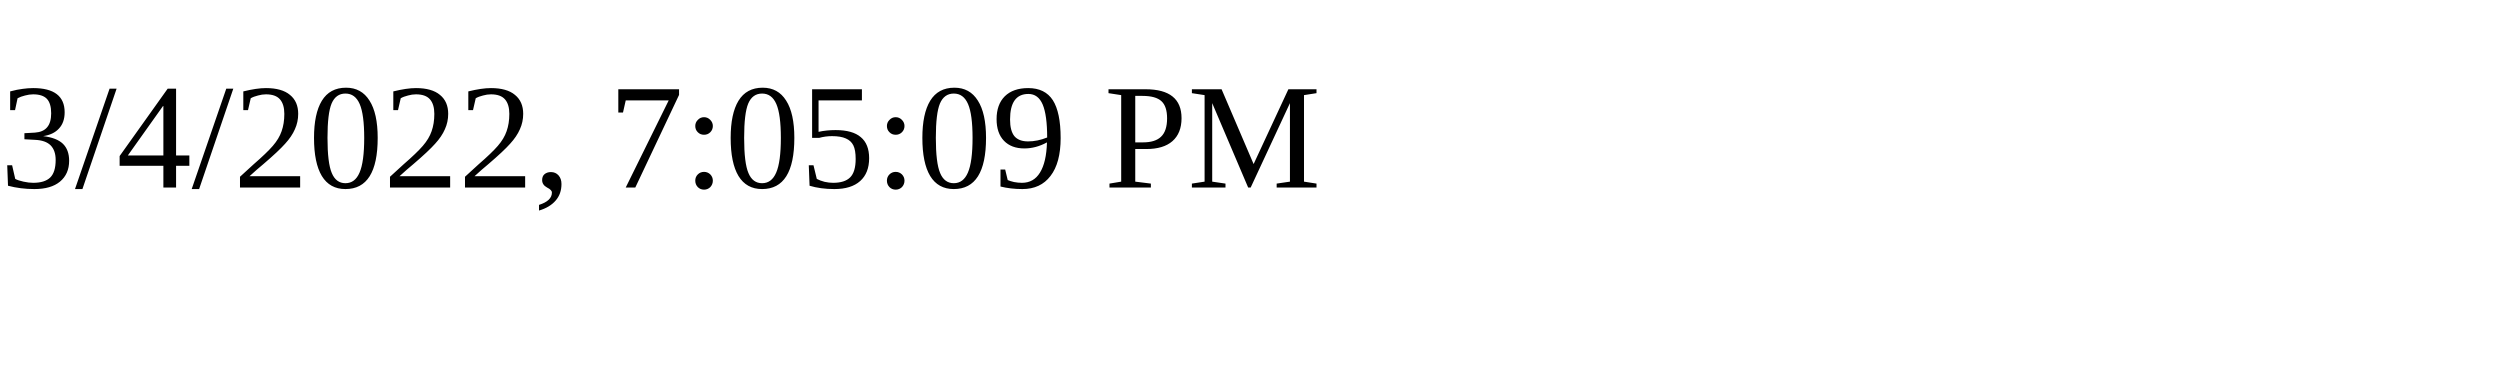
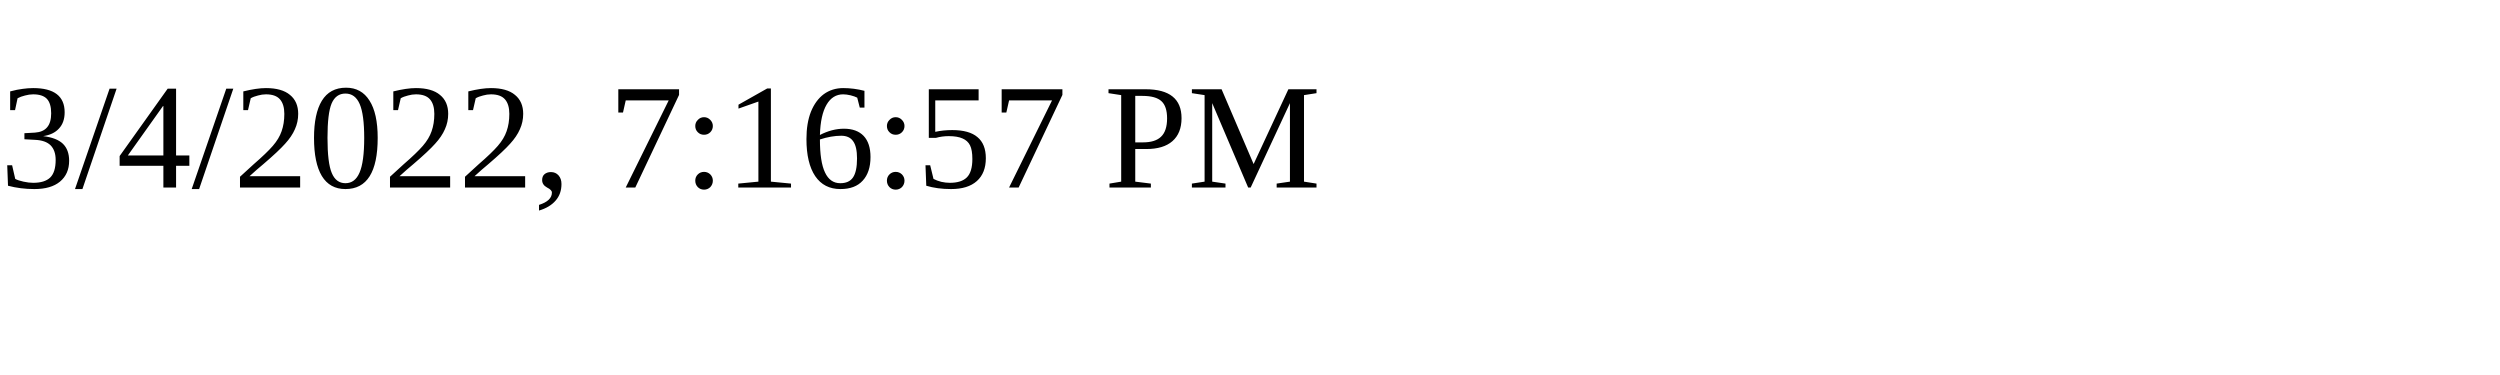
<svg xmlns="http://www.w3.org/2000/svg" height="30" width="200">
-   <text x="0" y="15">3/4/2022, 7:05:09 PM</text>
+   <text x="0" y="15">3/4/2022, 7:16:57 PM</text>
</svg>
